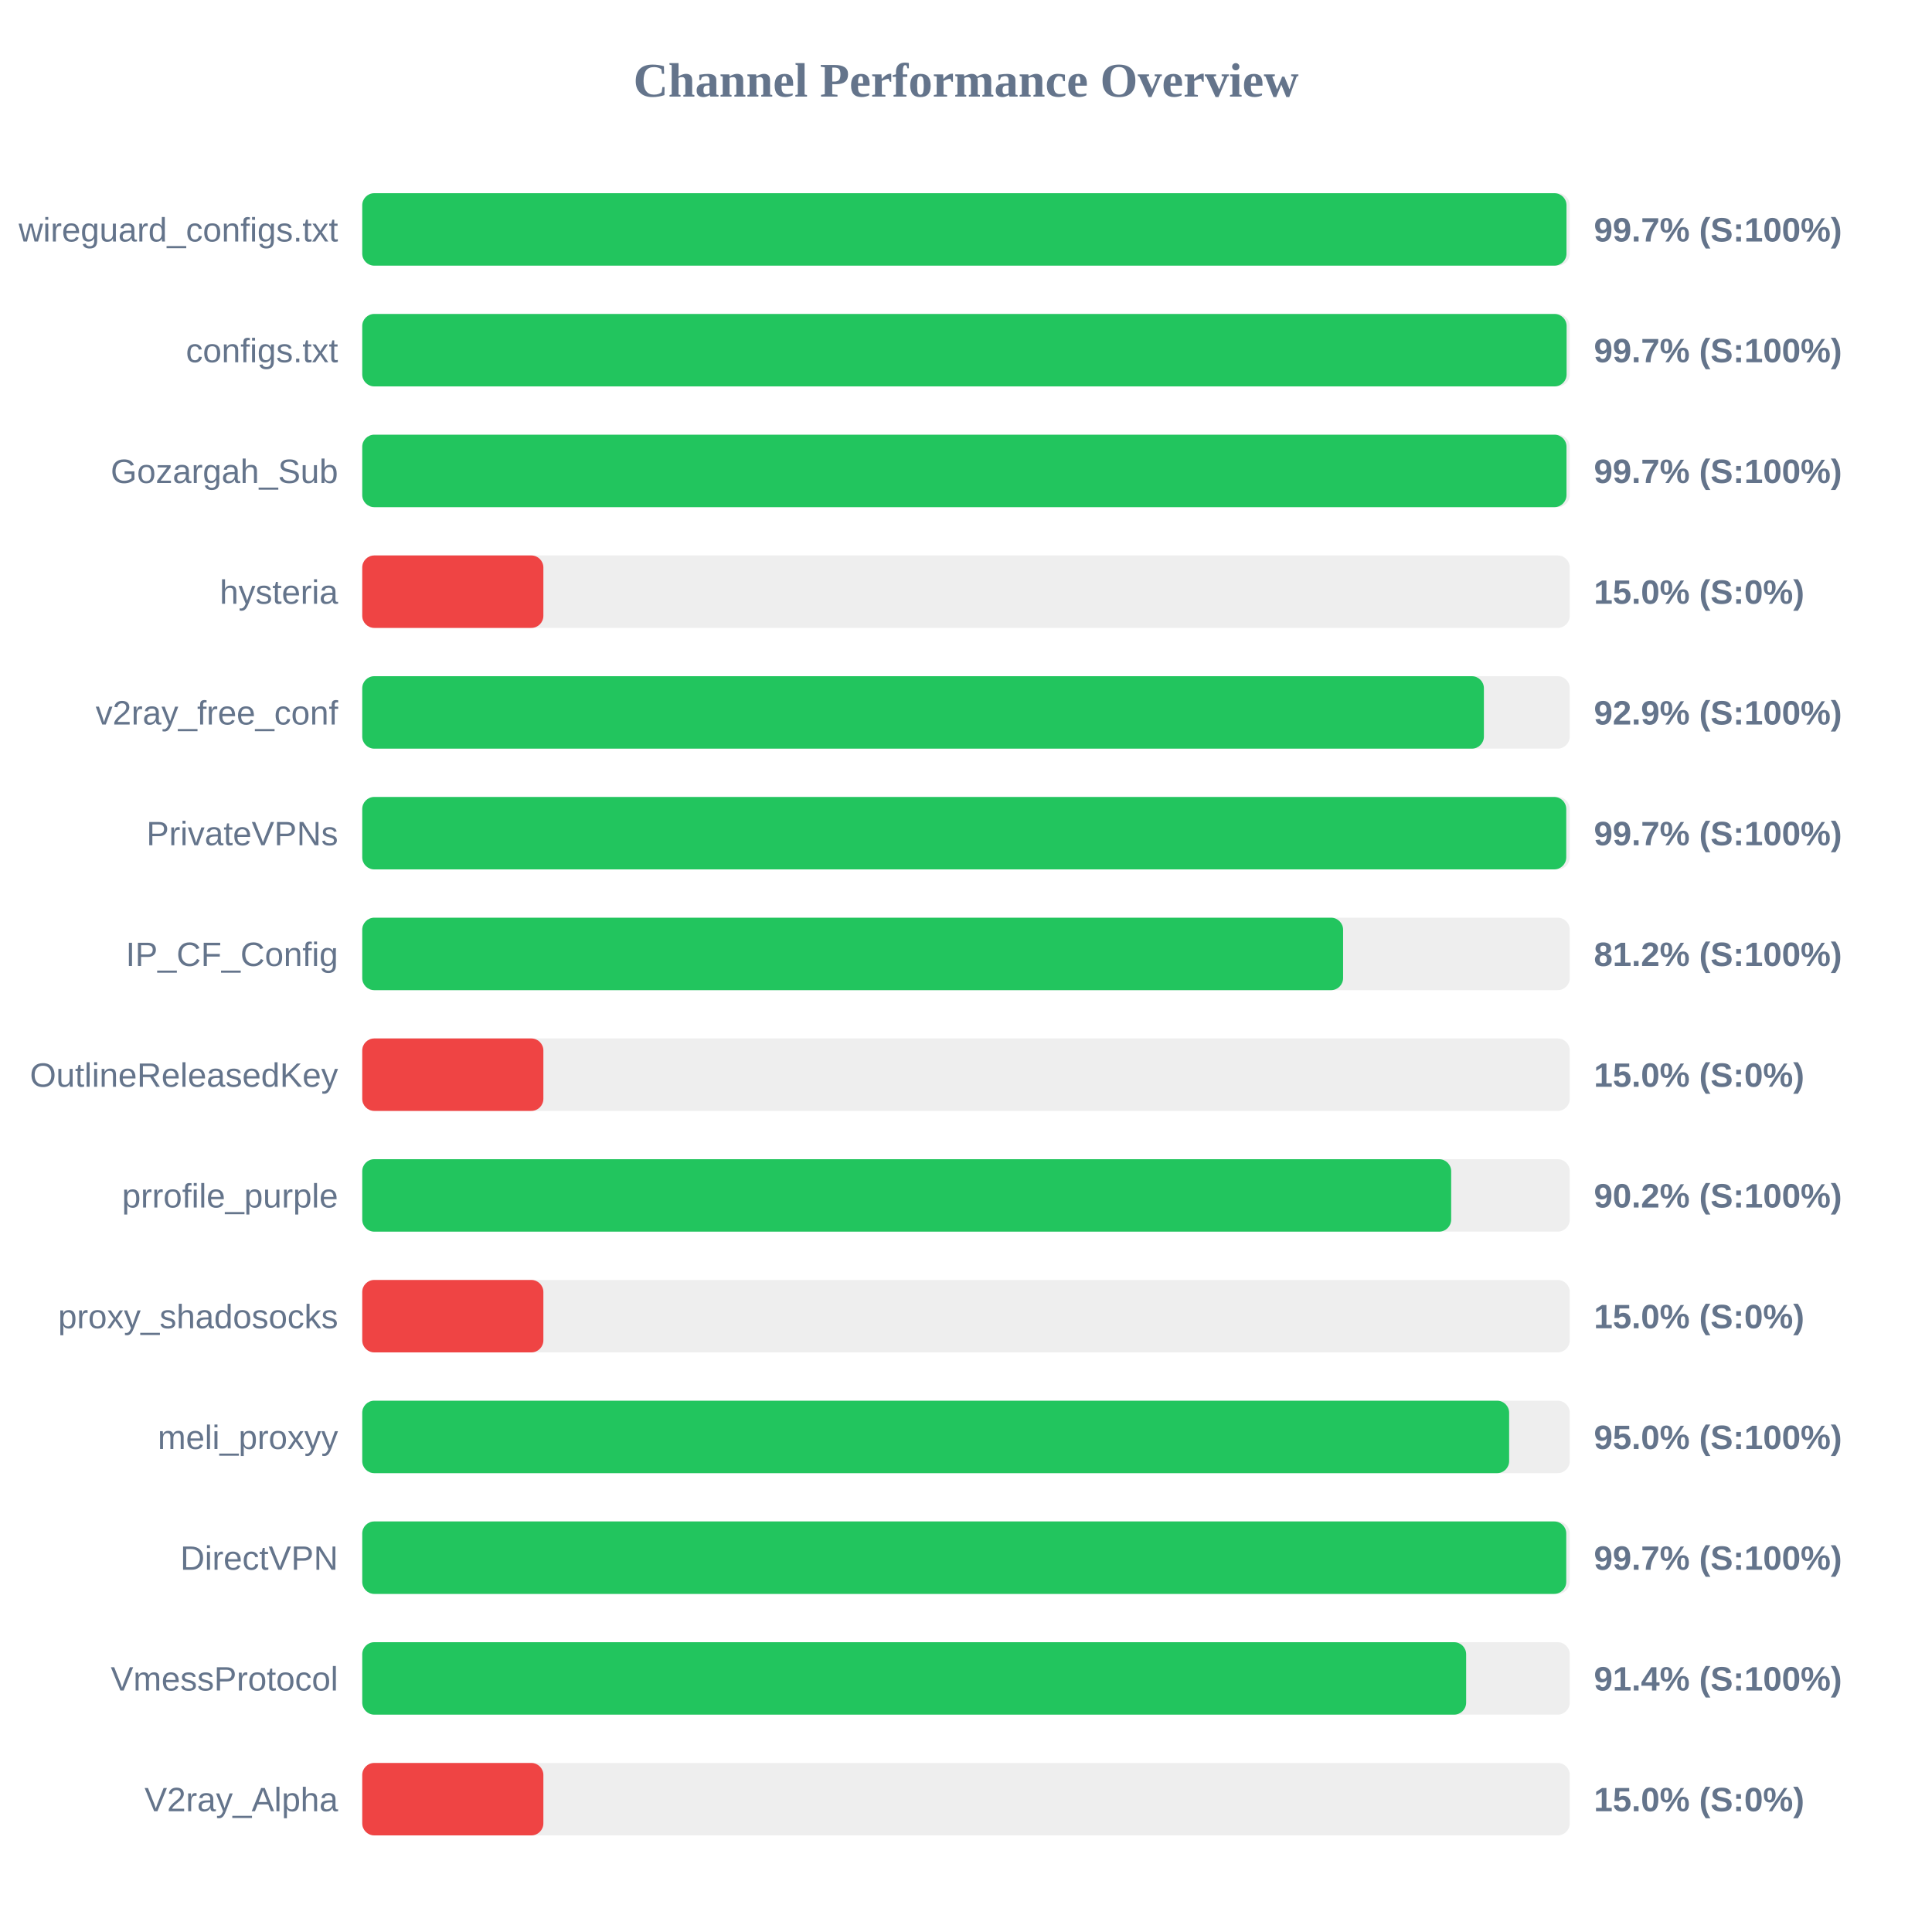
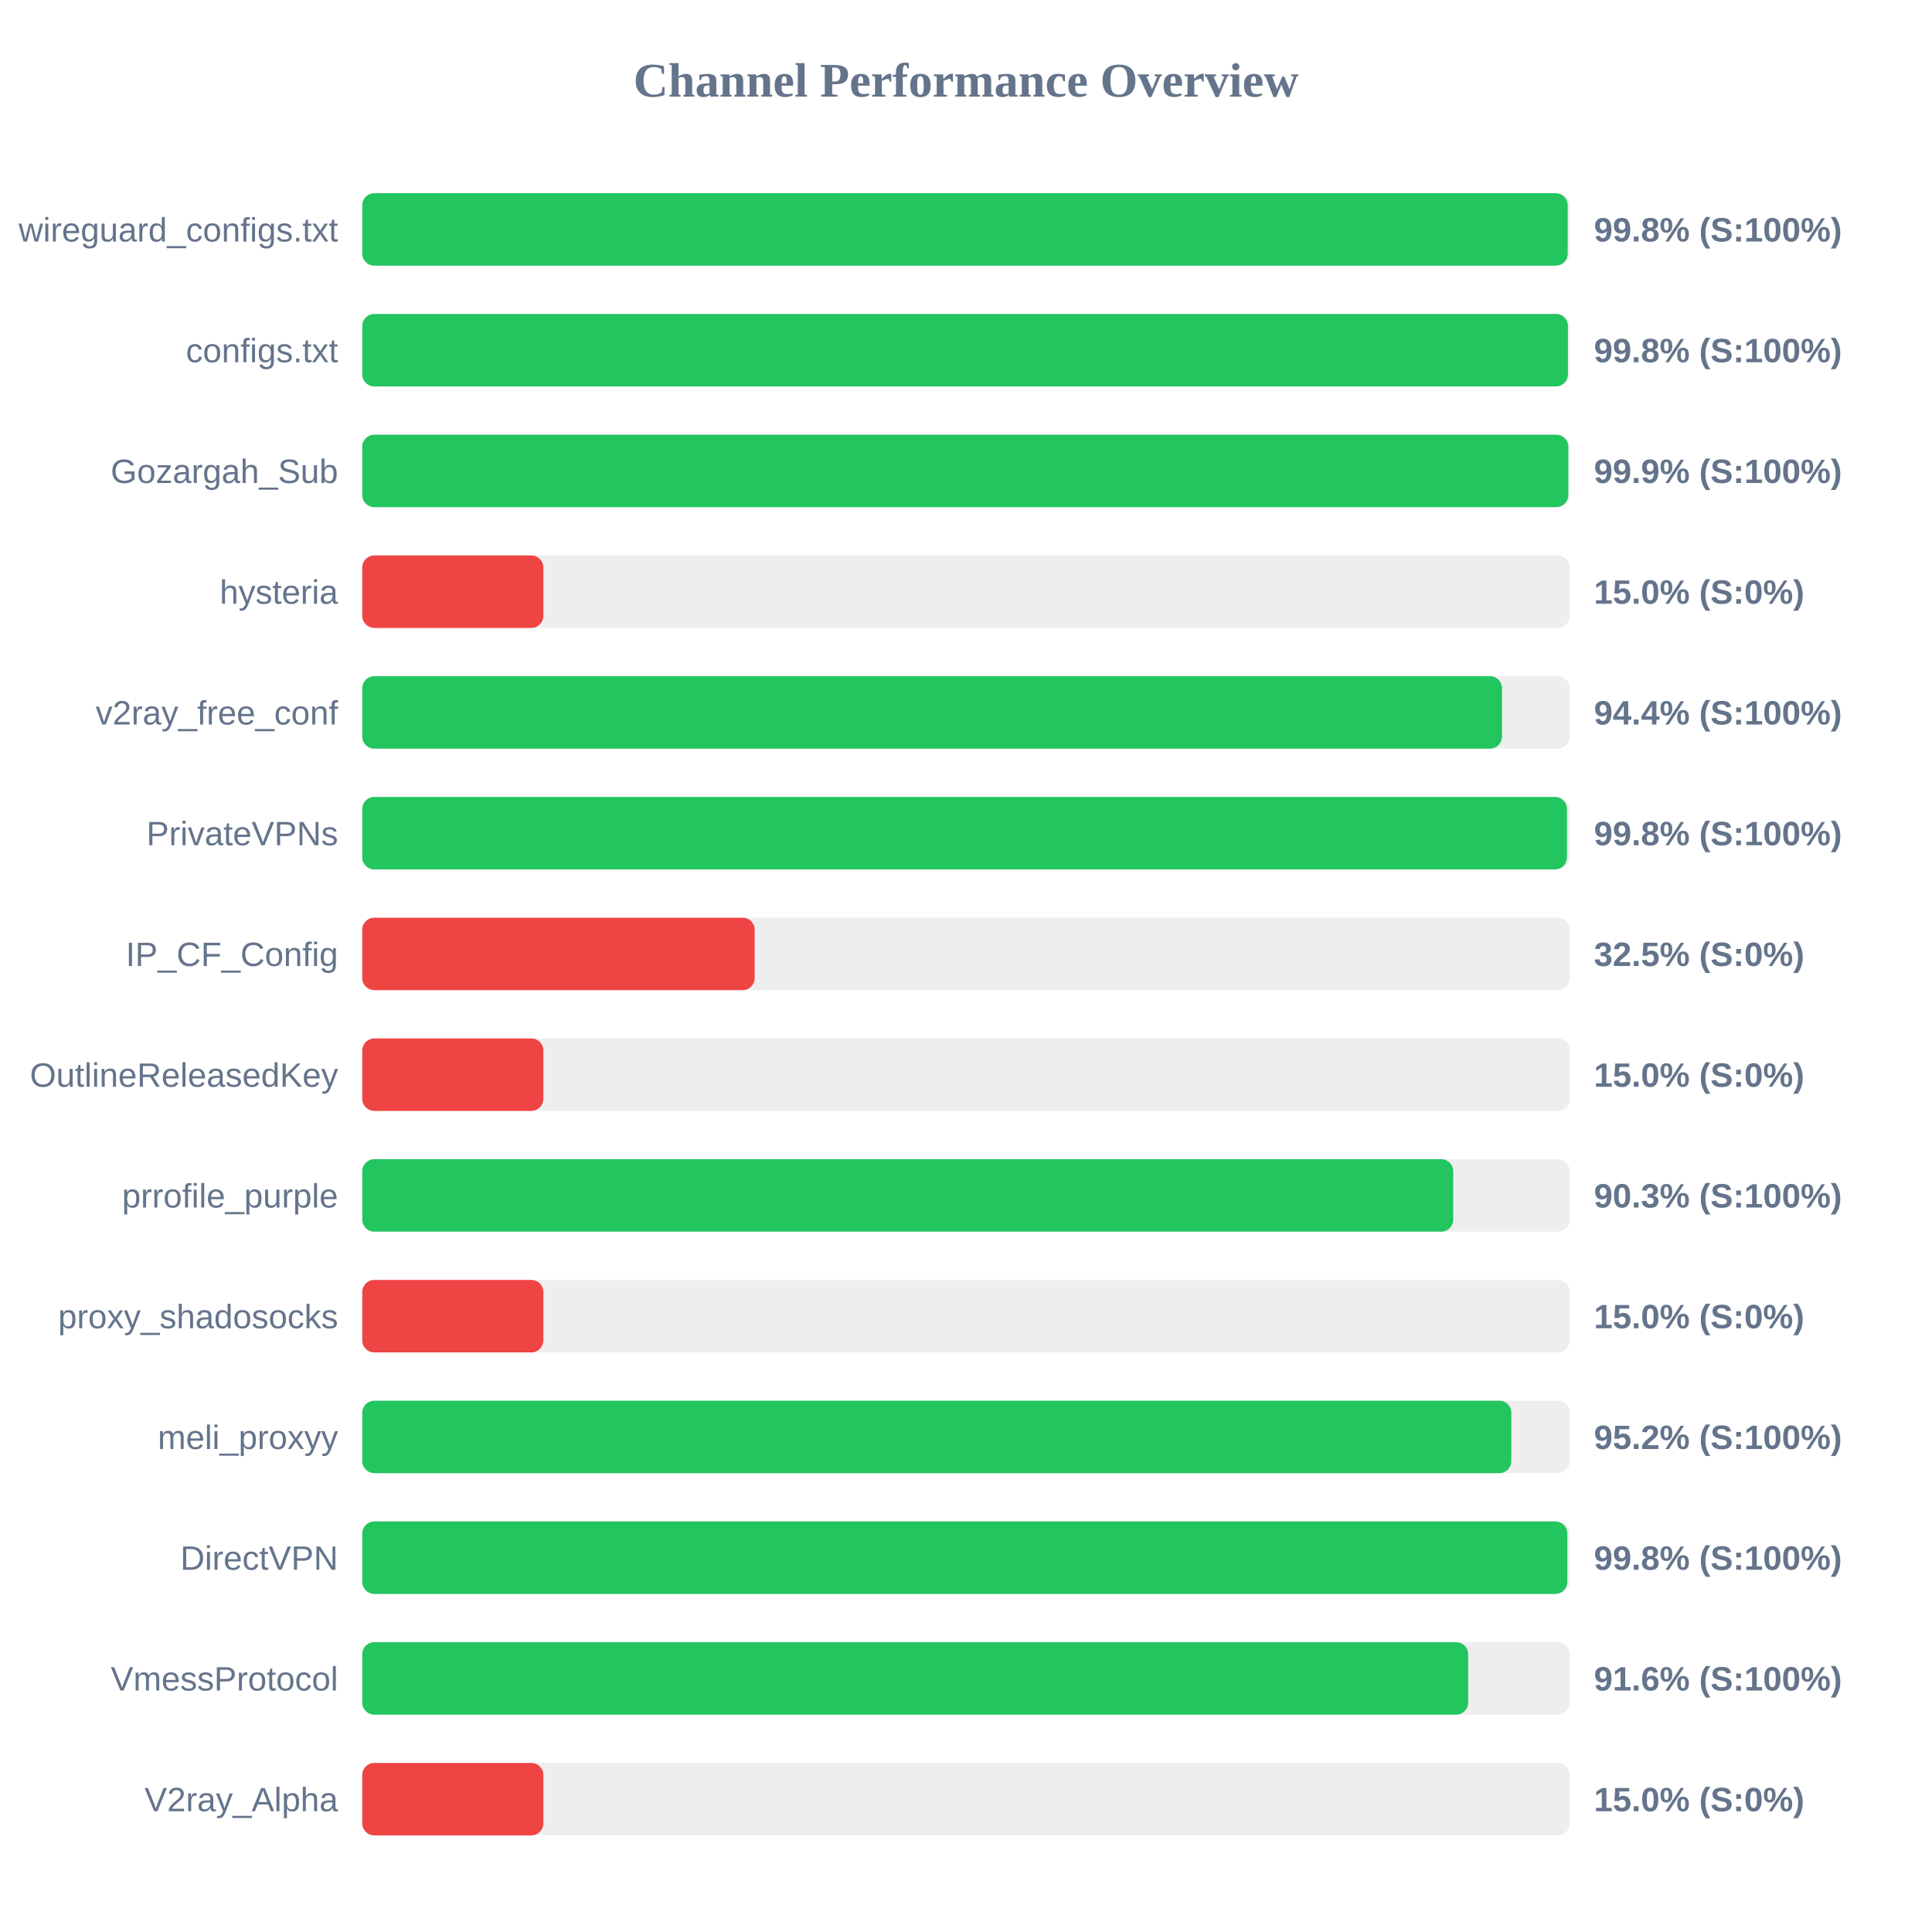
<svg xmlns="http://www.w3.org/2000/svg" width="800" height="800" version="1.1">
  <style>
        .row { font: 14px Arial; fill: #64748b; }
        .score { font: bold 14px Arial; fill: #64748b; }
    </style>
  <text x="400" y="40" text-anchor="middle" font-size="20px" font-weight="bold" fill="#64748b">Channel Performance Overview</text>
  <rect x="150" y="80" width="500" height="30" fill="#eee" rx="5" />
-   <rect x="150" y="80" width="498.65" height="30" fill="#22c55e" rx="5" />
+   <rect x="150" y="80" width="499.15" height="30" fill="#22c55e" rx="5" />
  <text x="140" y="100" text-anchor="end" class="row">wireguard_configs.txt</text>
-   <text x="660" y="100" text-anchor="start" class="score">99.7% (S:100%)</text>
+   <text x="660" y="100" text-anchor="start" class="score">99.8% (S:100%)</text>
  <rect x="150" y="130" width="500" height="30" fill="#eee" rx="5" />
-   <rect x="150" y="130" width="498.7" height="30" fill="#22c55e" rx="5" />
+   <rect x="150" y="130" width="499.25" height="30" fill="#22c55e" rx="5" />
  <text x="140" y="150" text-anchor="end" class="row">configs.txt</text>
-   <text x="660" y="150" text-anchor="start" class="score">99.7% (S:100%)</text>
+   <text x="660" y="150" text-anchor="start" class="score">99.8% (S:100%)</text>
  <rect x="150" y="180" width="500" height="30" fill="#eee" rx="5" />
-   <rect x="150" y="180" width="498.65" height="30" fill="#22c55e" rx="5" />
+   <rect x="150" y="180" width="499.4" height="30" fill="#22c55e" rx="5" />
  <text x="140" y="200" text-anchor="end" class="row">Gozargah_Sub</text>
-   <text x="660" y="200" text-anchor="start" class="score">99.7% (S:100%)</text>
+   <text x="660" y="200" text-anchor="start" class="score">99.9% (S:100%)</text>
  <rect x="150" y="230" width="500" height="30" fill="#eee" rx="5" />
  <rect x="150" y="230" width="75.0" height="30" fill="#ef4444" rx="5" />
  <text x="140" y="250" text-anchor="end" class="row">hysteria</text>
  <text x="660" y="250" text-anchor="start" class="score">15.0% (S:0%)</text>
  <rect x="150" y="280" width="500" height="30" fill="#eee" rx="5" />
-   <rect x="150" y="280" width="464.45" height="30" fill="#22c55e" rx="5" />
+   <rect x="150" y="280" width="471.95" height="30" fill="#22c55e" rx="5" />
  <text x="140" y="300" text-anchor="end" class="row">v2ray_free_conf</text>
-   <text x="660" y="300" text-anchor="start" class="score">92.9% (S:100%)</text>
+   <text x="660" y="300" text-anchor="start" class="score">94.4% (S:100%)</text>
  <rect x="150" y="330" width="500" height="30" fill="#eee" rx="5" />
-   <rect x="150" y="330" width="498.55" height="30" fill="#22c55e" rx="5" />
+   <rect x="150" y="330" width="498.85" height="30" fill="#22c55e" rx="5" />
  <text x="140" y="350" text-anchor="end" class="row">PrivateVPNs</text>
-   <text x="660" y="350" text-anchor="start" class="score">99.7% (S:100%)</text>
+   <text x="660" y="350" text-anchor="start" class="score">99.8% (S:100%)</text>
  <rect x="150" y="380" width="500" height="30" fill="#eee" rx="5" />
-   <rect x="150" y="380" width="406.15" height="30" fill="#22c55e" rx="5" />
+   <rect x="150" y="380" width="162.5" height="30" fill="#ef4444" rx="5" />
  <text x="140" y="400" text-anchor="end" class="row">IP_CF_Config</text>
-   <text x="660" y="400" text-anchor="start" class="score">81.2% (S:100%)</text>
+   <text x="660" y="400" text-anchor="start" class="score">32.5% (S:0%)</text>
  <rect x="150" y="430" width="500" height="30" fill="#eee" rx="5" />
  <rect x="150" y="430" width="75.0" height="30" fill="#ef4444" rx="5" />
  <text x="140" y="450" text-anchor="end" class="row">OutlineReleasedKey</text>
  <text x="660" y="450" text-anchor="start" class="score">15.0% (S:0%)</text>
  <rect x="150" y="480" width="500" height="30" fill="#eee" rx="5" />
-   <rect x="150" y="480" width="450.9" height="30" fill="#22c55e" rx="5" />
+   <rect x="150" y="480" width="451.75" height="30" fill="#22c55e" rx="5" />
  <text x="140" y="500" text-anchor="end" class="row">prrofile_purple</text>
-   <text x="660" y="500" text-anchor="start" class="score">90.2% (S:100%)</text>
+   <text x="660" y="500" text-anchor="start" class="score">90.3% (S:100%)</text>
  <rect x="150" y="530" width="500" height="30" fill="#eee" rx="5" />
  <rect x="150" y="530" width="75.0" height="30" fill="#ef4444" rx="5" />
  <text x="140" y="550" text-anchor="end" class="row">proxy_shadosocks</text>
  <text x="660" y="550" text-anchor="start" class="score">15.0% (S:0%)</text>
  <rect x="150" y="580" width="500" height="30" fill="#eee" rx="5" />
-   <rect x="150" y="580" width="474.9" height="30" fill="#22c55e" rx="5" />
+   <rect x="150" y="580" width="475.8" height="30" fill="#22c55e" rx="5" />
  <text x="140" y="600" text-anchor="end" class="row">meli_proxyy</text>
-   <text x="660" y="600" text-anchor="start" class="score">95.0% (S:100%)</text>
+   <text x="660" y="600" text-anchor="start" class="score">95.2% (S:100%)</text>
  <rect x="150" y="630" width="500" height="30" fill="#eee" rx="5" />
-   <rect x="150" y="630" width="498.55" height="30" fill="#22c55e" rx="5" />
+   <rect x="150" y="630" width="499.0" height="30" fill="#22c55e" rx="5" />
  <text x="140" y="650" text-anchor="end" class="row">DirectVPN</text>
-   <text x="660" y="650" text-anchor="start" class="score">99.7% (S:100%)</text>
+   <text x="660" y="650" text-anchor="start" class="score">99.8% (S:100%)</text>
  <rect x="150" y="680" width="500" height="30" fill="#eee" rx="5" />
-   <rect x="150" y="680" width="457.1" height="30" fill="#22c55e" rx="5" />
+   <rect x="150" y="680" width="457.95" height="30" fill="#22c55e" rx="5" />
  <text x="140" y="700" text-anchor="end" class="row">VmessProtocol</text>
-   <text x="660" y="700" text-anchor="start" class="score">91.4% (S:100%)</text>
+   <text x="660" y="700" text-anchor="start" class="score">91.6% (S:100%)</text>
  <rect x="150" y="730" width="500" height="30" fill="#eee" rx="5" />
  <rect x="150" y="730" width="75.0" height="30" fill="#ef4444" rx="5" />
  <text x="140" y="750" text-anchor="end" class="row">V2ray_Alpha</text>
  <text x="660" y="750" text-anchor="start" class="score">15.0% (S:0%)</text>
</svg>
